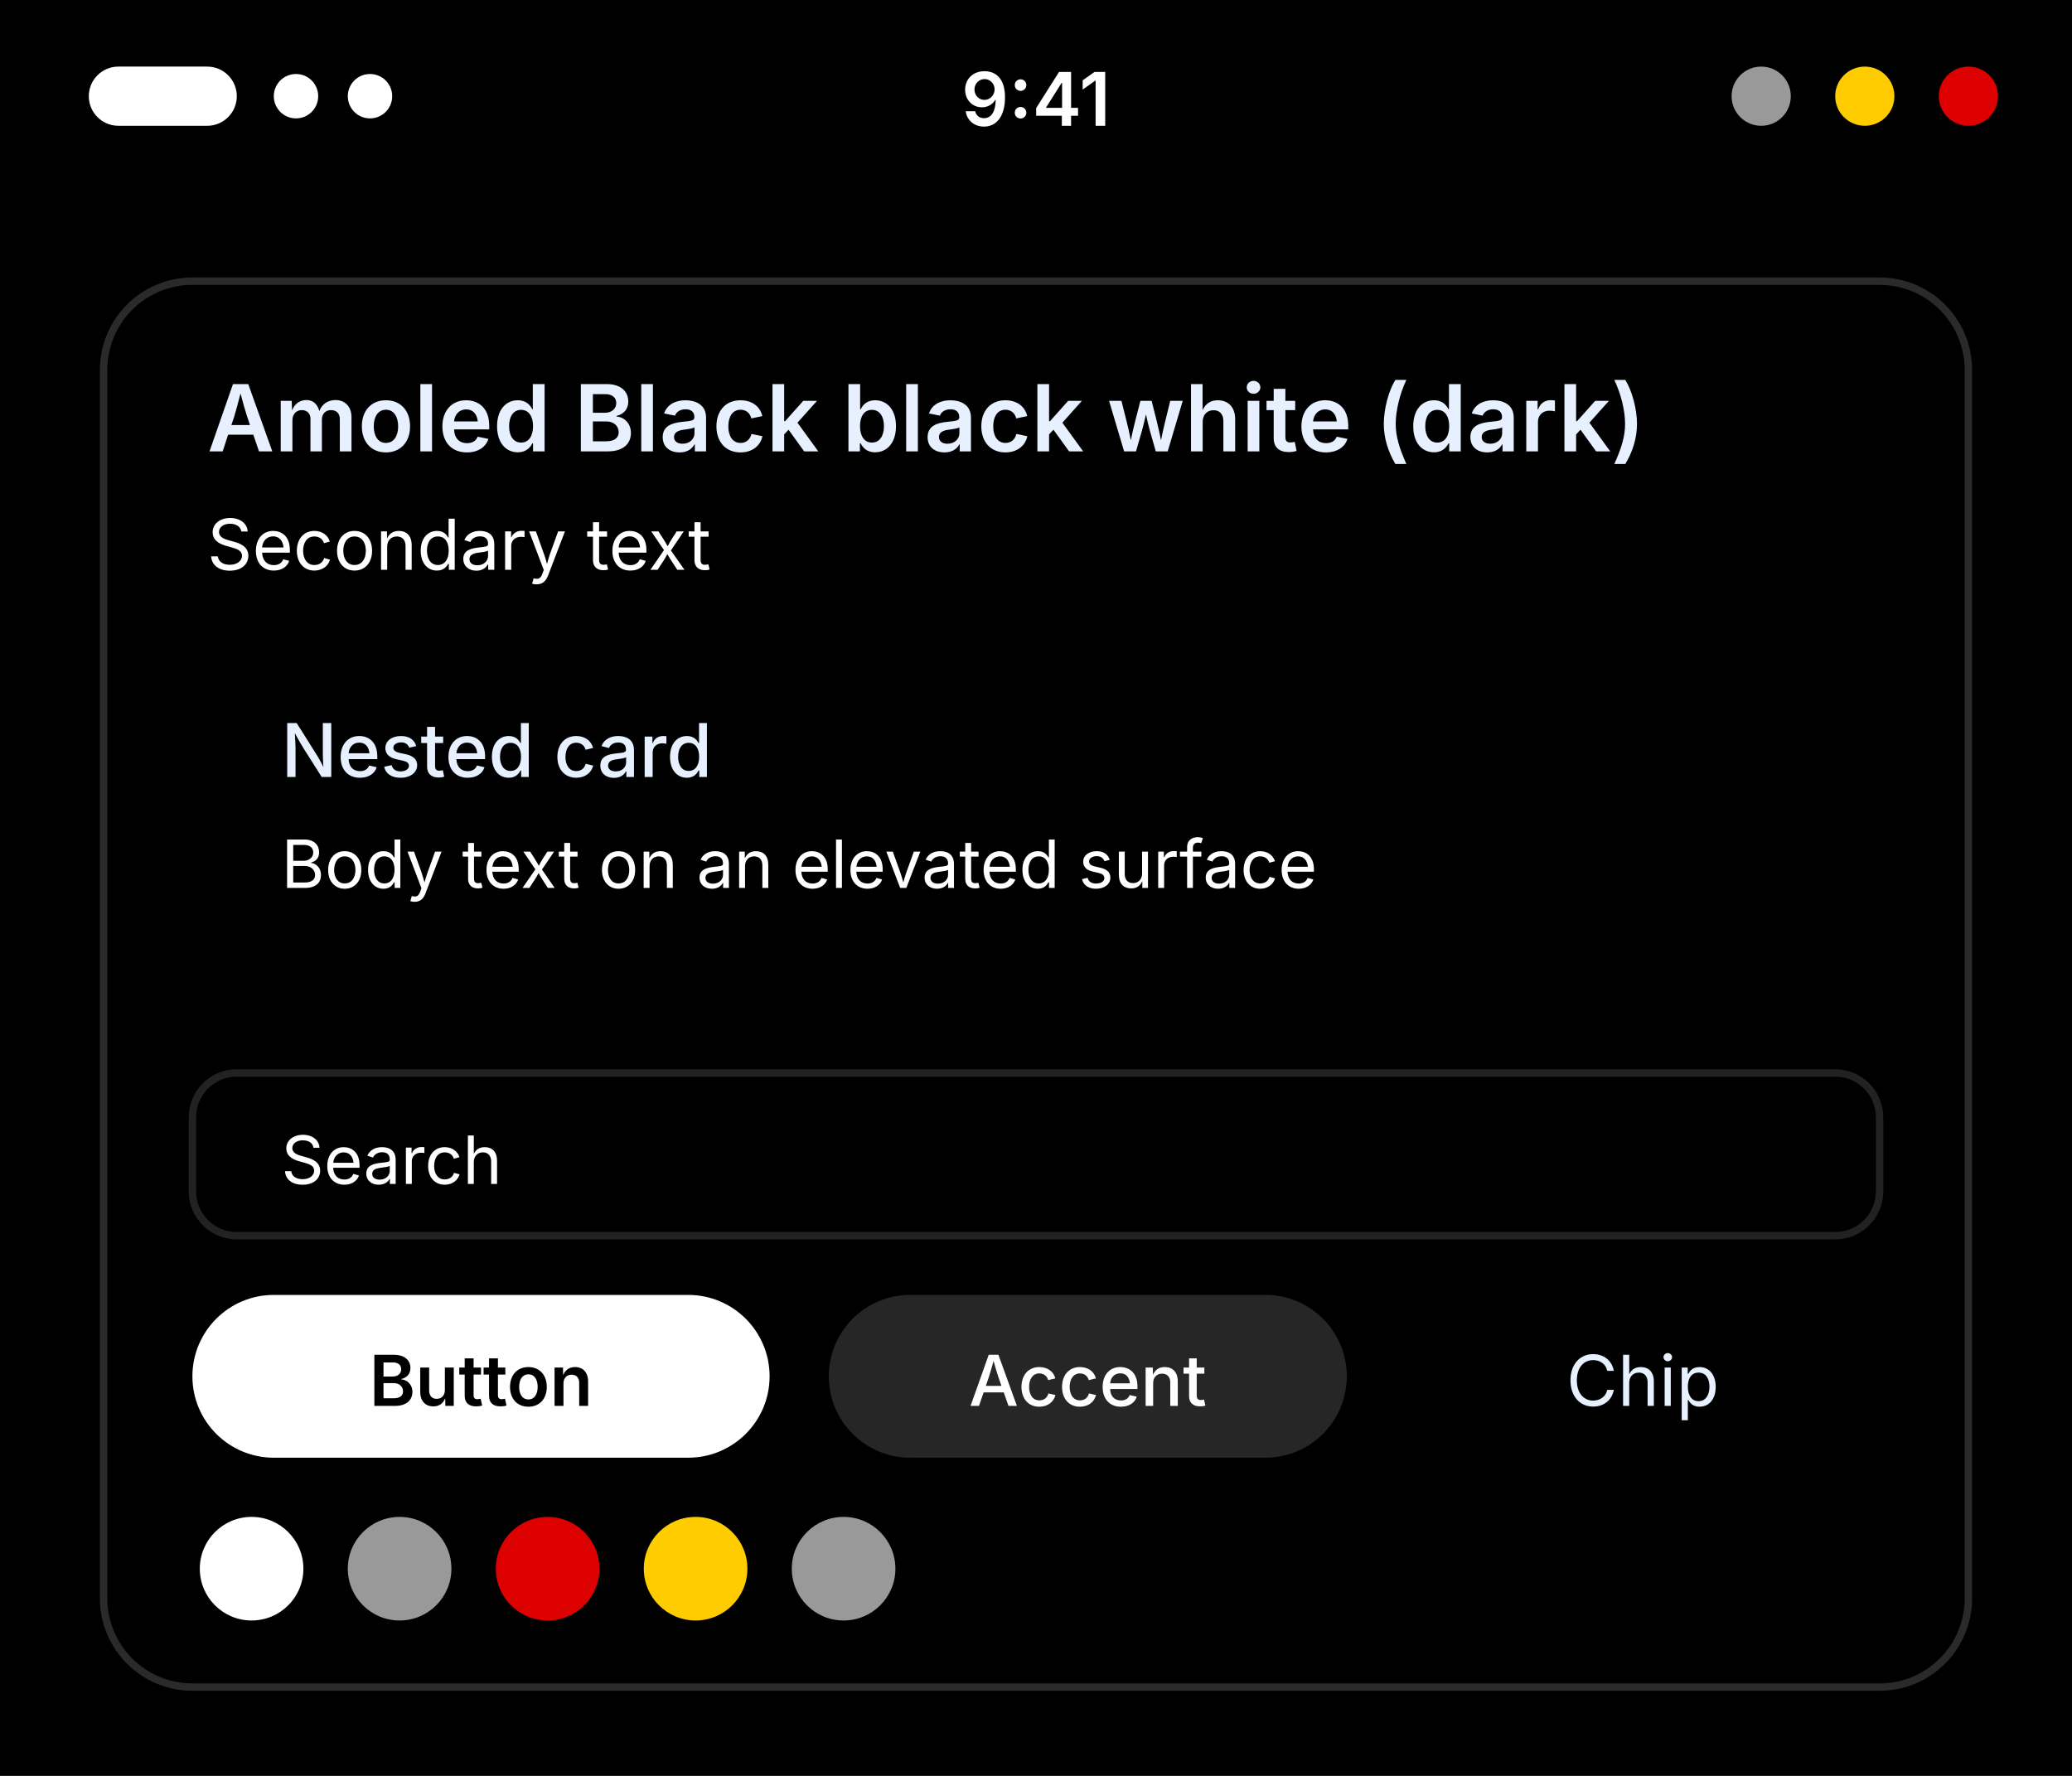
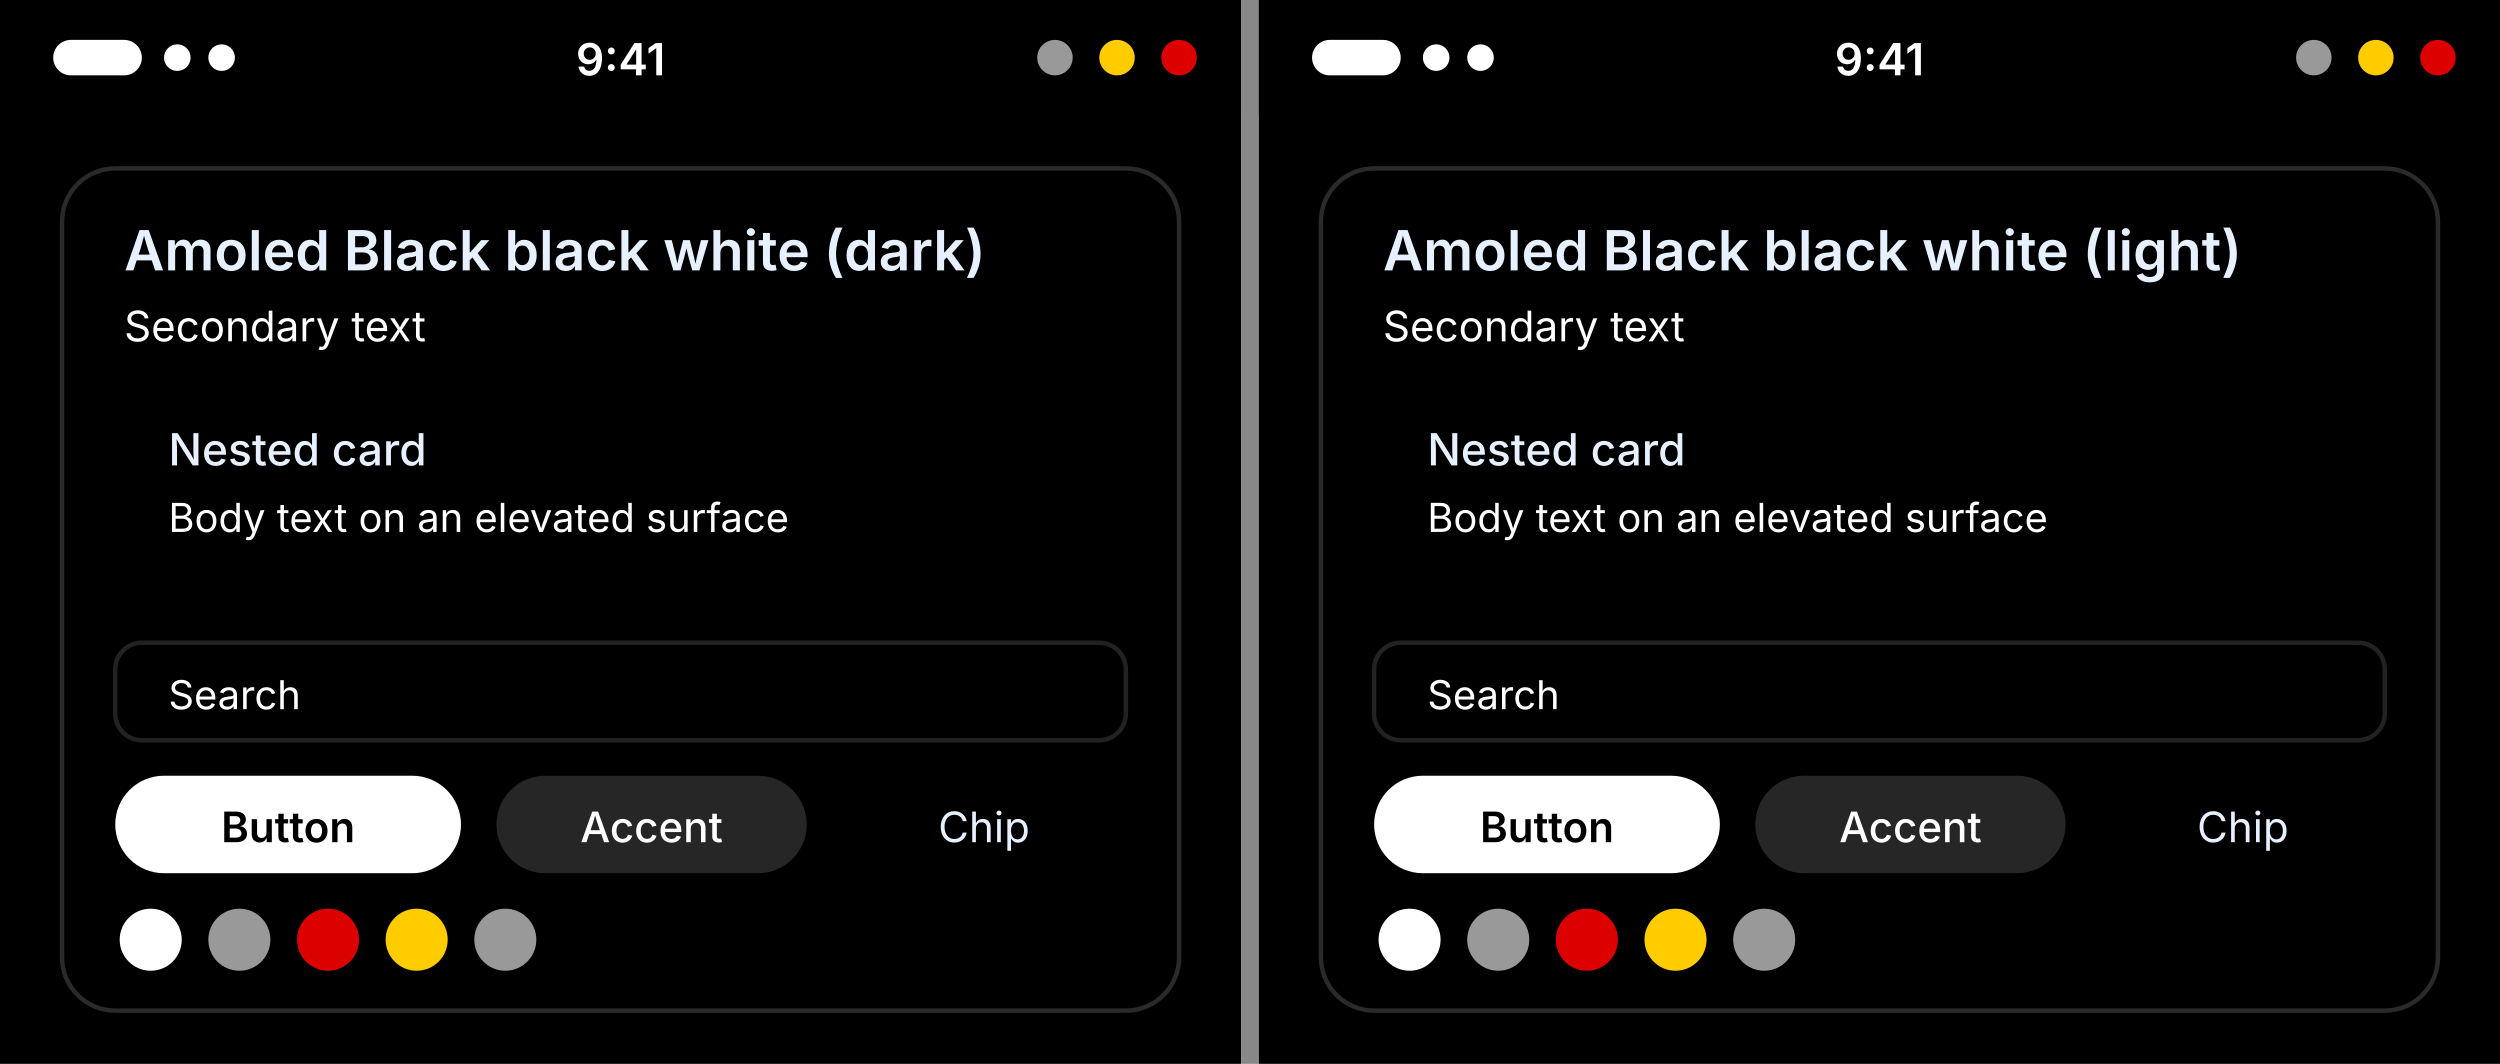
- <svg xmlns="http://www.w3.org/2000/svg" width="280" height="240" viewBox="0 0 280 240">
+ <svg xmlns="http://www.w3.org/2000/svg" width="564" height="240" viewBox="0 0 564 240">
  <g transform="translate(0, 0)">
    <rect width="280" height="240" fill="#000000" />
    <rect width="280" height="26" fill="#000000" />
    <rect x="12" y="9" width="20" height="8" rx="4" fill="#FFFFFF" />
    <circle cx="40" cy="13" r="3" fill="#FFFFFF" />
    <circle cx="50" cy="13" r="3" fill="#FFFFFF" />
    <text x="140" y="17" font-family="system-ui, -apple-system, Segoe UI, sans-serif" font-size="10" font-weight="600" text-anchor="middle" fill="#FFFFFF">9:41</text>
    <circle cx="238" cy="13" r="4" fill="#999999" />
    <circle cx="252" cy="13" r="4" fill="#FFCC00" />
    <circle cx="266" cy="13" r="4" fill="#DD0000" />
    <rect x="14" y="38" width="252" height="190" rx="12" fill="#000000" stroke="#555555" stroke-opacity="0.5" />
    <text x="28" y="61" font-family="system-ui, -apple-system, Segoe UI, sans-serif" font-size="12.5" font-weight="600" fill="#E6F0FF">Amoled Black black white (dark)</text>
    <text x="28" y="77" font-family="system-ui, -apple-system, Segoe UI, sans-serif" font-size="9.5" fill="#FFFFFF">Secondary text</text>
    <rect x="26" y="87" width="228" height="50" rx="8" fill="#000000" />
    <text x="38" y="105" font-family="system-ui, -apple-system, Segoe UI, sans-serif" font-size="10" font-weight="500" fill="#E6F0FF">Nested card</text>
    <text x="38" y="120" font-family="system-ui, -apple-system, Segoe UI, sans-serif" font-size="9" fill="#FFFFFF">Body text on an elevated surface</text>
    <rect x="26" y="145" width="228" height="22" rx="6" fill="#000000" stroke="#555555" stroke-opacity="0.4" />
    <text x="38" y="160" font-family="system-ui, -apple-system, Segoe UI, sans-serif" font-size="9" fill="#FFFFFF">Search</text>
    <rect x="26" y="175" width="78" height="22" rx="11" fill="#FFFFFF" />
    <text x="65" y="190" font-family="system-ui, -apple-system, Segoe UI, sans-serif" font-size="9.5" font-weight="600" text-anchor="middle" fill="#000000">Button</text>
    <rect x="112" y="175" width="70" height="22" rx="11" fill="#FFFFFF" fill-opacity="0.15" />
    <text x="147" y="190" font-family="system-ui, -apple-system, Segoe UI, sans-serif" font-size="9.5" font-weight="500" text-anchor="middle" fill="#FFFFFF">Accent</text>
    <rect x="190" y="175" width="64" height="22" rx="11" fill="#000000" />
    <text x="222" y="190" font-family="system-ui, -apple-system, Segoe UI, sans-serif" font-size="9.5" text-anchor="middle" fill="#E6F0FF">Chip</text>
    <circle cx="34" cy="212" r="7" fill="#FFFFFF" />
    <circle cx="54" cy="212" r="7" fill="#999999" />
    <circle cx="74" cy="212" r="7" fill="#DD0000" />
    <circle cx="94" cy="212" r="7" fill="#FFCC00" />
    <circle cx="114" cy="212" r="7" fill="#999999" />
  </g>
+   <rect x="280" y="0" width="4" height="240" fill="#888" />
+   <g transform="translate(284, 0)">
+     <rect width="280" height="240" fill="#000000" />
+     <rect width="280" height="26" fill="#000000" />
+     <rect x="12" y="9" width="20" height="8" rx="4" fill="#FFFFFF" />
+     <circle cx="40" cy="13" r="3" fill="#FFFFFF" />
+     <circle cx="50" cy="13" r="3" fill="#FFFFFF" />
+     <text x="140" y="17" font-family="system-ui, -apple-system, Segoe UI, sans-serif" font-size="10" font-weight="600" text-anchor="middle" fill="#FFFFFF">9:41</text>
+     <circle cx="238" cy="13" r="4" fill="#999999" />
+     <circle cx="252" cy="13" r="4" fill="#FFCC00" />
+     <circle cx="266" cy="13" r="4" fill="#DD0000" />
+     <rect x="14" y="38" width="252" height="190" rx="12" fill="#000000" stroke="#555555" stroke-opacity="0.5" />
+     <text x="28" y="61" font-family="system-ui, -apple-system, Segoe UI, sans-serif" font-size="12.5" font-weight="600" fill="#E6F0FF">Amoled Black black white (light)</text>
+     <text x="28" y="77" font-family="system-ui, -apple-system, Segoe UI, sans-serif" font-size="9.5" fill="#FFFFFF">Secondary text</text>
+     <rect x="26" y="87" width="228" height="50" rx="8" fill="#000000" />
+     <text x="38" y="105" font-family="system-ui, -apple-system, Segoe UI, sans-serif" font-size="10" font-weight="500" fill="#E6F0FF">Nested card</text>
+     <text x="38" y="120" font-family="system-ui, -apple-system, Segoe UI, sans-serif" font-size="9" fill="#FFFFFF">Body text on an elevated surface</text>
+     <rect x="26" y="145" width="228" height="22" rx="6" fill="#000000" stroke="#555555" stroke-opacity="0.4" />
+     <text x="38" y="160" font-family="system-ui, -apple-system, Segoe UI, sans-serif" font-size="9" fill="#FFFFFF">Search</text>
+     <rect x="26" y="175" width="78" height="22" rx="11" fill="#FFFFFF" />
+     <text x="65" y="190" font-family="system-ui, -apple-system, Segoe UI, sans-serif" font-size="9.5" font-weight="600" text-anchor="middle" fill="#000000">Button</text>
+     <rect x="112" y="175" width="70" height="22" rx="11" fill="#FFFFFF" fill-opacity="0.15" />
+     <text x="147" y="190" font-family="system-ui, -apple-system, Segoe UI, sans-serif" font-size="9.5" font-weight="500" text-anchor="middle" fill="#FFFFFF">Accent</text>
+     <rect x="190" y="175" width="64" height="22" rx="11" fill="#000000" />
+     <text x="222" y="190" font-family="system-ui, -apple-system, Segoe UI, sans-serif" font-size="9.5" text-anchor="middle" fill="#E6F0FF">Chip</text>
+     <circle cx="34" cy="212" r="7" fill="#FFFFFF" />
+     <circle cx="54" cy="212" r="7" fill="#999999" />
+     <circle cx="74" cy="212" r="7" fill="#DD0000" />
+     <circle cx="94" cy="212" r="7" fill="#FFCC00" />
+     <circle cx="114" cy="212" r="7" fill="#999999" />
+   </g>
</svg>
